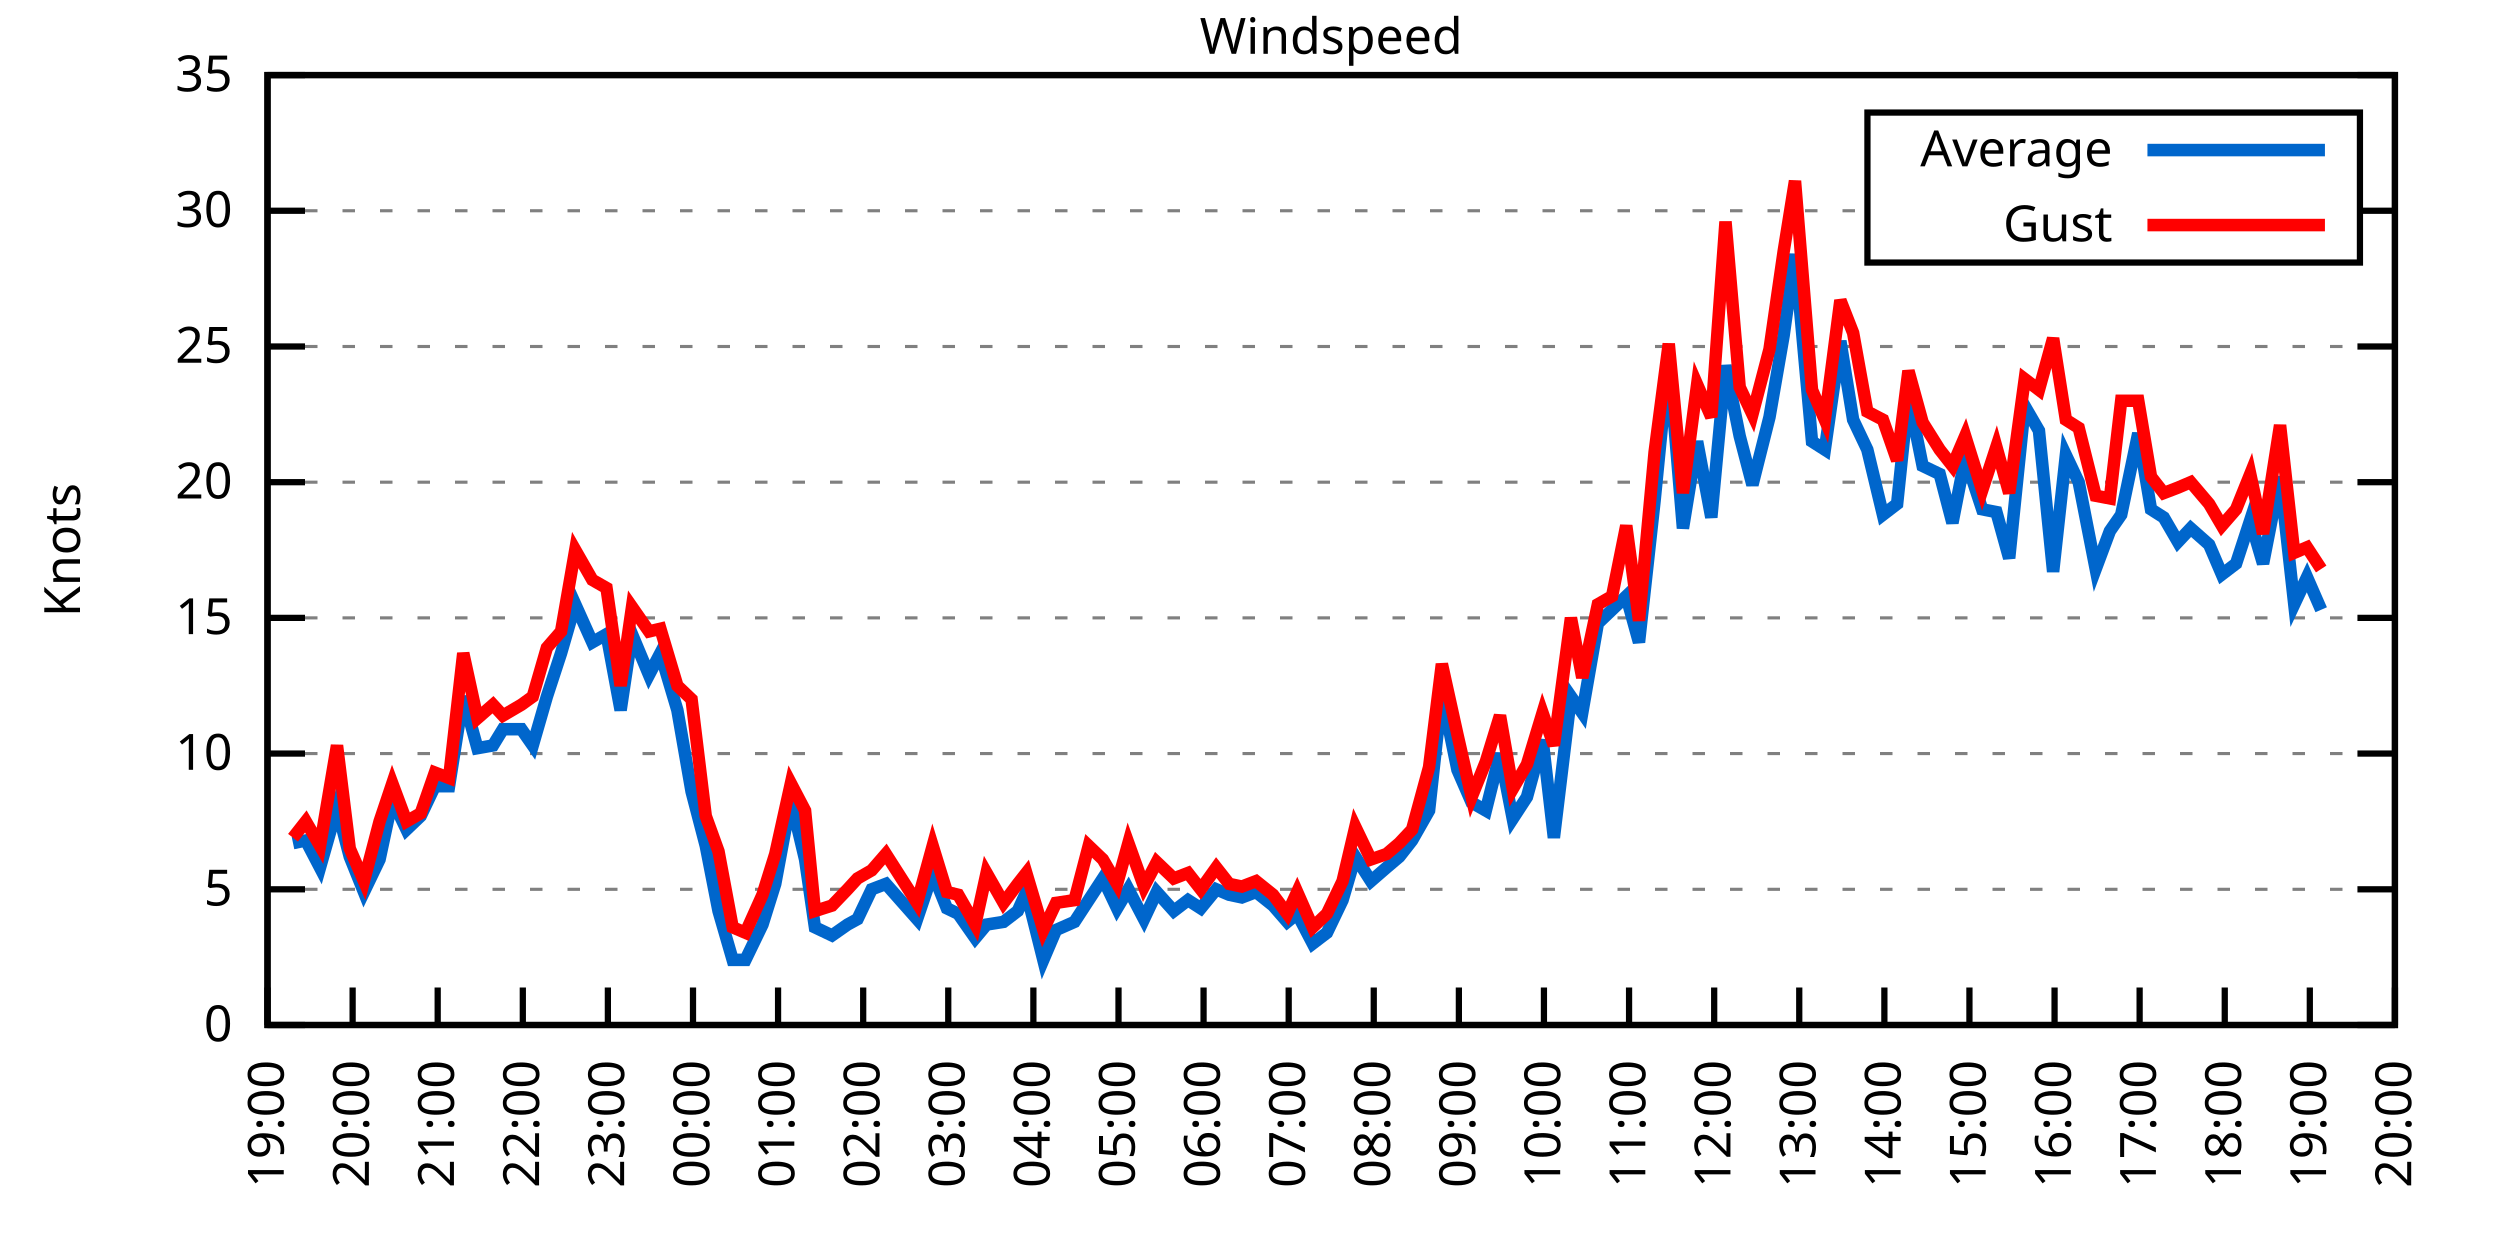
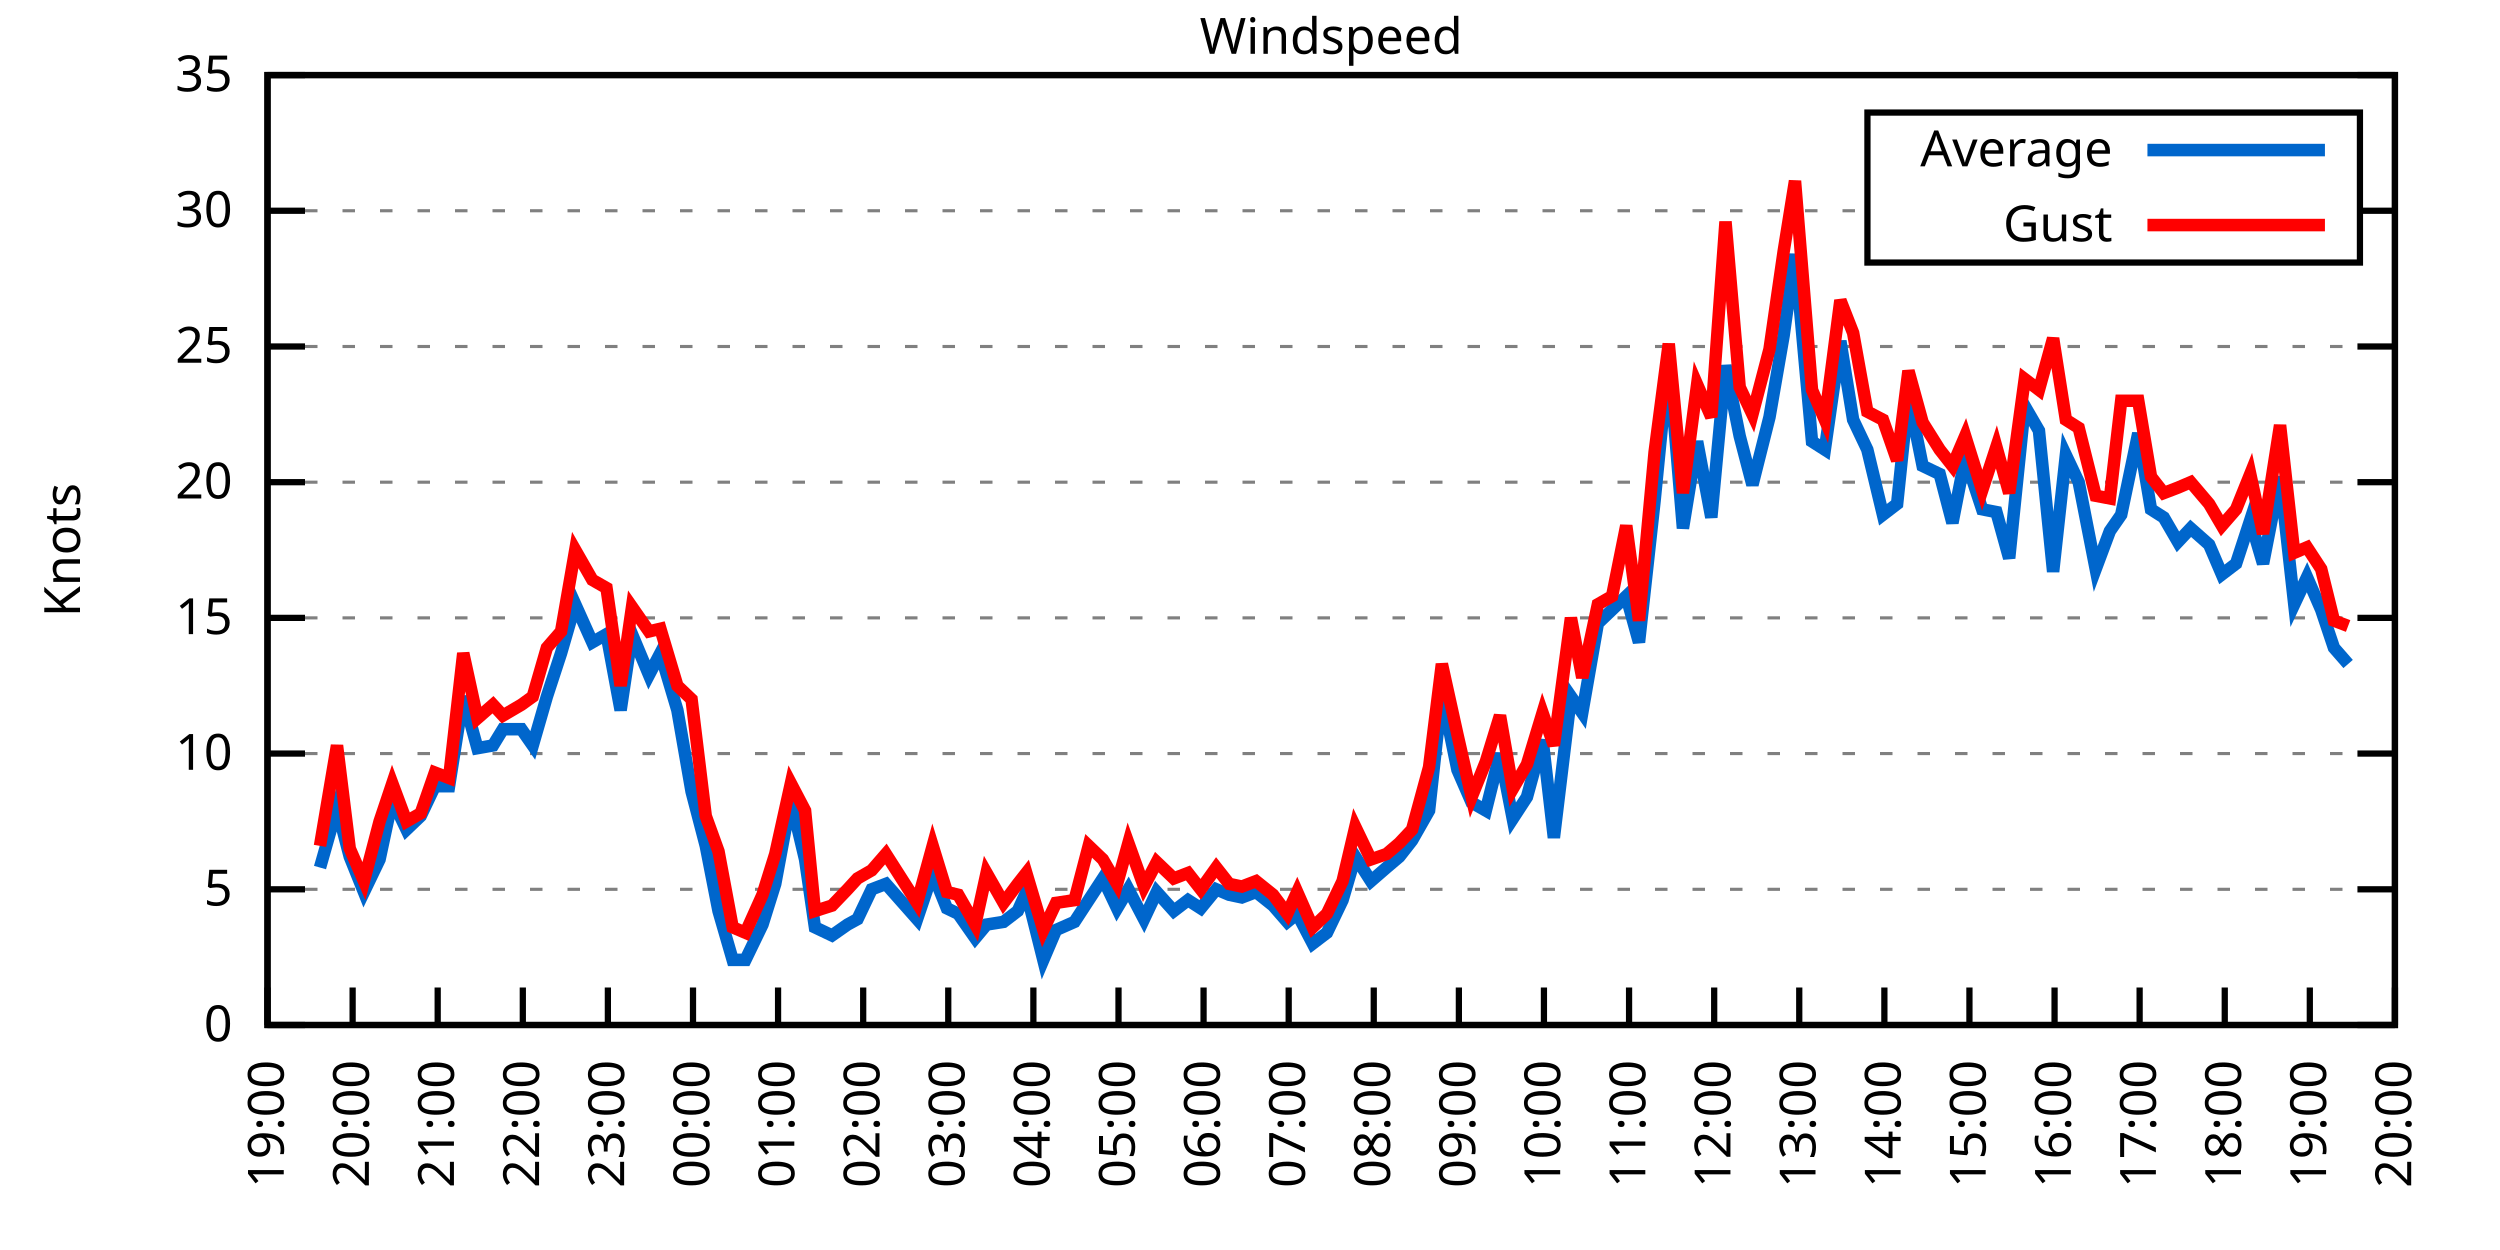
<svg xmlns="http://www.w3.org/2000/svg" xmlns:xlink="http://www.w3.org/1999/xlink" width="400" height="200" viewBox="0 0 400 200">
  <g id="gnuplot_canvas">
    <rect x="0" y="0" width="400" height="200" fill="none" />
    <defs>
      <circle id="gpDot" r="0.5" stroke-width="0.5" stroke="currentColor" />
      <path id="gpPt0" stroke-width="0.333" stroke="currentColor" d="M-1,0 h2 M0,-1 v2" />
      <path id="gpPt1" stroke-width="0.333" stroke="currentColor" d="M-1,-1 L1,1 M1,-1 L-1,1" />
      <path id="gpPt2" stroke-width="0.333" stroke="currentColor" d="M-1,0 L1,0 M0,-1 L0,1 M-1,-1 L1,1 M-1,1 L1,-1" />
      <rect id="gpPt3" stroke-width="0.333" stroke="currentColor" x="-1" y="-1" width="2" height="2" />
      <rect id="gpPt4" stroke-width="0.333" stroke="currentColor" fill="currentColor" x="-1" y="-1" width="2" height="2" />
      <circle id="gpPt5" stroke-width="0.333" stroke="currentColor" cx="0" cy="0" r="1" />
      <use xlink:href="#gpPt5" id="gpPt6" fill="currentColor" stroke="none" />
      <path id="gpPt7" stroke-width="0.333" stroke="currentColor" d="M0,-1.33 L-1.33,0.67 L1.33,0.67 z" />
      <use xlink:href="#gpPt7" id="gpPt8" fill="currentColor" stroke="none" />
      <use xlink:href="#gpPt7" id="gpPt9" stroke="currentColor" transform="rotate(180)" />
      <use xlink:href="#gpPt9" id="gpPt10" fill="currentColor" stroke="none" />
      <use xlink:href="#gpPt3" id="gpPt11" stroke="currentColor" transform="rotate(45)" />
      <use xlink:href="#gpPt11" id="gpPt12" fill="currentColor" stroke="none" />
      <path id="gpPt13" stroke-width="0.333" stroke="currentColor" d="M0,1.330 L1.265,0.411 L0.782,-1.067 L-0.782,-1.076 L-1.265,0.411 z" />
      <use xlink:href="#gpPt13" id="gpPt14" fill="currentColor" stroke="none" />
      <filter id="textbox" filterUnits="objectBoundingBox" x="0" y="0" height="1" width="1">
        <feFlood flood-color="white" flood-opacity="1" result="bgnd" />
        <feComposite in="SourceGraphic" in2="bgnd" operator="atop" />
      </filter>
      <filter id="greybox" filterUnits="objectBoundingBox" x="0" y="0" height="1" width="1">
        <feFlood flood-color="lightgrey" flood-opacity="1" result="grey" />
        <feComposite in="SourceGraphic" in2="grey" operator="atop" />
      </filter>
    </defs>
    <g fill="none" color="white" stroke="currentColor" stroke-width="1.00" stroke-linecap="butt" stroke-linejoin="miter">
</g>
    <g fill="none" color="black" stroke="currentColor" stroke-width="1.00" stroke-linecap="butt" stroke-linejoin="miter">
      <g stroke="none" shape-rendering="crispEdges">
        <polygon fill="rgb(255, 255, 255)" points="42.80,164.00 383.18,164.00 383.18,12.02 42.80,12.02 " />
      </g>
    </g>
    <g fill="none" color="black" stroke="currentColor" stroke-width="1.00" stroke-linecap="butt" stroke-linejoin="miter">
</g>
    <g fill="none" color="black" stroke="black" stroke-width="0.50" stroke-linecap="butt" stroke-linejoin="miter">
</g>
    <g fill="none" color="gray" stroke="currentColor" stroke-width="0.50" stroke-linecap="butt" stroke-linejoin="miter">
      <path stroke="gray" stroke-dasharray="2,4" class="gridline" d="M42.80,164.00 L383.19,164.00  " />
    </g>
    <g fill="none" color="gray" stroke="gray" stroke-width="1.00" stroke-linecap="butt" stroke-linejoin="miter">
</g>
    <g fill="none" color="black" stroke="currentColor" stroke-width="1.00" stroke-linecap="butt" stroke-linejoin="miter">
      <path stroke="black" d="M42.80,164.00 L48.80,164.00 M383.19,164.00 L377.19,164.00  " />
      <g transform="translate(37.20,166.60)" stroke="none" fill="black" font-family="Sans" font-size="8.00" text-anchor="end">
        <text>
          <tspan font-family="Sans"> 0</tspan>
        </text>
      </g>
    </g>
    <g fill="none" color="black" stroke="currentColor" stroke-width="1.00" stroke-linecap="butt" stroke-linejoin="miter">
</g>
    <g fill="none" color="black" stroke="black" stroke-width="0.50" stroke-linecap="butt" stroke-linejoin="miter">
</g>
    <g fill="none" color="gray" stroke="currentColor" stroke-width="0.50" stroke-linecap="butt" stroke-linejoin="miter">
      <path stroke="gray" stroke-dasharray="2,4" class="gridline" d="M42.80,142.29 L383.19,142.29  " />
    </g>
    <g fill="none" color="gray" stroke="gray" stroke-width="1.00" stroke-linecap="butt" stroke-linejoin="miter">
</g>
    <g fill="none" color="black" stroke="currentColor" stroke-width="1.00" stroke-linecap="butt" stroke-linejoin="miter">
      <path stroke="black" d="M42.80,142.29 L48.80,142.29 M383.19,142.29 L377.19,142.29  " />
      <g transform="translate(37.20,144.89)" stroke="none" fill="black" font-family="Sans" font-size="8.00" text-anchor="end">
        <text>
          <tspan font-family="Sans"> 5</tspan>
        </text>
      </g>
    </g>
    <g fill="none" color="black" stroke="currentColor" stroke-width="1.00" stroke-linecap="butt" stroke-linejoin="miter">
</g>
    <g fill="none" color="black" stroke="black" stroke-width="0.50" stroke-linecap="butt" stroke-linejoin="miter">
</g>
    <g fill="none" color="gray" stroke="currentColor" stroke-width="0.50" stroke-linecap="butt" stroke-linejoin="miter">
      <path stroke="gray" stroke-dasharray="2,4" class="gridline" d="M42.80,120.57 L383.19,120.57  " />
    </g>
    <g fill="none" color="gray" stroke="gray" stroke-width="1.00" stroke-linecap="butt" stroke-linejoin="miter">
</g>
    <g fill="none" color="black" stroke="currentColor" stroke-width="1.00" stroke-linecap="butt" stroke-linejoin="miter">
      <path stroke="black" d="M42.80,120.57 L48.80,120.57 M383.19,120.57 L377.19,120.57  " />
      <g transform="translate(37.20,123.17)" stroke="none" fill="black" font-family="Sans" font-size="8.00" text-anchor="end">
        <text>
          <tspan font-family="Sans"> 10</tspan>
        </text>
      </g>
    </g>
    <g fill="none" color="black" stroke="currentColor" stroke-width="1.00" stroke-linecap="butt" stroke-linejoin="miter">
</g>
    <g fill="none" color="black" stroke="black" stroke-width="0.50" stroke-linecap="butt" stroke-linejoin="miter">
</g>
    <g fill="none" color="gray" stroke="currentColor" stroke-width="0.50" stroke-linecap="butt" stroke-linejoin="miter">
      <path stroke="gray" stroke-dasharray="2,4" class="gridline" d="M42.80,98.86 L383.19,98.86  " />
    </g>
    <g fill="none" color="gray" stroke="gray" stroke-width="1.00" stroke-linecap="butt" stroke-linejoin="miter">
</g>
    <g fill="none" color="black" stroke="currentColor" stroke-width="1.00" stroke-linecap="butt" stroke-linejoin="miter">
      <path stroke="black" d="M42.80,98.86 L48.80,98.86 M383.19,98.86 L377.19,98.86  " />
      <g transform="translate(37.20,101.46)" stroke="none" fill="black" font-family="Sans" font-size="8.00" text-anchor="end">
        <text>
          <tspan font-family="Sans"> 15</tspan>
        </text>
      </g>
    </g>
    <g fill="none" color="black" stroke="currentColor" stroke-width="1.00" stroke-linecap="butt" stroke-linejoin="miter">
</g>
    <g fill="none" color="black" stroke="black" stroke-width="0.50" stroke-linecap="butt" stroke-linejoin="miter">
</g>
    <g fill="none" color="gray" stroke="currentColor" stroke-width="0.50" stroke-linecap="butt" stroke-linejoin="miter">
      <path stroke="gray" stroke-dasharray="2,4" class="gridline" d="M42.80,77.15 L383.19,77.15  " />
    </g>
    <g fill="none" color="gray" stroke="gray" stroke-width="1.00" stroke-linecap="butt" stroke-linejoin="miter">
</g>
    <g fill="none" color="black" stroke="currentColor" stroke-width="1.00" stroke-linecap="butt" stroke-linejoin="miter">
      <path stroke="black" d="M42.80,77.15 L48.80,77.15 M383.19,77.15 L377.19,77.15  " />
      <g transform="translate(37.20,79.75)" stroke="none" fill="black" font-family="Sans" font-size="8.00" text-anchor="end">
        <text>
          <tspan font-family="Sans"> 20</tspan>
        </text>
      </g>
    </g>
    <g fill="none" color="black" stroke="currentColor" stroke-width="1.00" stroke-linecap="butt" stroke-linejoin="miter">
</g>
    <g fill="none" color="black" stroke="black" stroke-width="0.50" stroke-linecap="butt" stroke-linejoin="miter">
</g>
    <g fill="none" color="gray" stroke="currentColor" stroke-width="0.50" stroke-linecap="butt" stroke-linejoin="miter">
      <path stroke="gray" stroke-dasharray="2,4" class="gridline" d="M42.80,55.44 L383.19,55.44  " />
    </g>
    <g fill="none" color="gray" stroke="gray" stroke-width="1.00" stroke-linecap="butt" stroke-linejoin="miter">
</g>
    <g fill="none" color="black" stroke="currentColor" stroke-width="1.00" stroke-linecap="butt" stroke-linejoin="miter">
      <path stroke="black" d="M42.80,55.44 L48.80,55.44 M383.19,55.44 L377.19,55.44  " />
      <g transform="translate(37.20,58.04)" stroke="none" fill="black" font-family="Sans" font-size="8.00" text-anchor="end">
        <text>
          <tspan font-family="Sans"> 25</tspan>
        </text>
      </g>
    </g>
    <g fill="none" color="black" stroke="currentColor" stroke-width="1.00" stroke-linecap="butt" stroke-linejoin="miter">
</g>
    <g fill="none" color="black" stroke="black" stroke-width="0.50" stroke-linecap="butt" stroke-linejoin="miter">
</g>
    <g fill="none" color="gray" stroke="currentColor" stroke-width="0.50" stroke-linecap="butt" stroke-linejoin="miter">
      <path stroke="gray" stroke-dasharray="2,4" class="gridline" d="M42.80,33.72 L298.79,33.72 M377.59,33.72 L383.19,33.72  " />
    </g>
    <g fill="none" color="gray" stroke="gray" stroke-width="1.00" stroke-linecap="butt" stroke-linejoin="miter">
</g>
    <g fill="none" color="black" stroke="currentColor" stroke-width="1.00" stroke-linecap="butt" stroke-linejoin="miter">
      <path stroke="black" d="M42.80,33.72 L48.80,33.72 M383.19,33.72 L377.19,33.72  " />
      <g transform="translate(37.20,36.32)" stroke="none" fill="black" font-family="Sans" font-size="8.00" text-anchor="end">
        <text>
          <tspan font-family="Sans"> 30</tspan>
        </text>
      </g>
    </g>
    <g fill="none" color="black" stroke="currentColor" stroke-width="1.00" stroke-linecap="butt" stroke-linejoin="miter">
</g>
    <g fill="none" color="black" stroke="black" stroke-width="0.50" stroke-linecap="butt" stroke-linejoin="miter">
</g>
    <g fill="none" color="gray" stroke="currentColor" stroke-width="0.50" stroke-linecap="butt" stroke-linejoin="miter">
      <path stroke="gray" stroke-dasharray="2,4" class="gridline" d="M42.80,12.01 L383.19,12.01  " />
    </g>
    <g fill="none" color="gray" stroke="gray" stroke-width="1.00" stroke-linecap="butt" stroke-linejoin="miter">
</g>
    <g fill="none" color="black" stroke="currentColor" stroke-width="1.00" stroke-linecap="butt" stroke-linejoin="miter">
      <path stroke="black" d="M42.80,12.01 L48.80,12.01 M383.19,12.01 L377.19,12.01  " />
      <g transform="translate(37.20,14.61)" stroke="none" fill="black" font-family="Sans" font-size="8.00" text-anchor="end">
        <text>
          <tspan font-family="Sans"> 35</tspan>
        </text>
      </g>
    </g>
    <g fill="none" color="black" stroke="currentColor" stroke-width="1.00" stroke-linecap="butt" stroke-linejoin="miter">
      <path stroke="black" d="M42.80,164.00 L42.80,158.00  " />
      <g transform="translate(45.40,169.60) rotate(270.00)" stroke="none" fill="black" font-family="Sans" font-size="8.00" text-anchor="end">
        <text>
          <tspan font-family="Sans">19:00</tspan>
        </text>
      </g>
    </g>
    <g fill="none" color="black" stroke="currentColor" stroke-width="1.00" stroke-linecap="butt" stroke-linejoin="miter">
      <path stroke="black" d="M56.42,164.00 L56.42,158.00  " />
      <g transform="translate(59.02,169.60) rotate(270.00)" stroke="none" fill="black" font-family="Sans" font-size="8.00" text-anchor="end">
        <text>
          <tspan font-family="Sans">20:00</tspan>
        </text>
      </g>
    </g>
    <g fill="none" color="black" stroke="currentColor" stroke-width="1.00" stroke-linecap="butt" stroke-linejoin="miter">
      <path stroke="black" d="M70.03,164.00 L70.03,158.00  " />
      <g transform="translate(72.63,169.60) rotate(270.00)" stroke="none" fill="black" font-family="Sans" font-size="8.00" text-anchor="end">
        <text>
          <tspan font-family="Sans">21:00</tspan>
        </text>
      </g>
    </g>
    <g fill="none" color="black" stroke="currentColor" stroke-width="1.00" stroke-linecap="butt" stroke-linejoin="miter">
      <path stroke="black" d="M83.65,164.00 L83.65,158.00  " />
      <g transform="translate(86.25,169.60) rotate(270.00)" stroke="none" fill="black" font-family="Sans" font-size="8.00" text-anchor="end">
        <text>
          <tspan font-family="Sans">22:00</tspan>
        </text>
      </g>
    </g>
    <g fill="none" color="black" stroke="currentColor" stroke-width="1.00" stroke-linecap="butt" stroke-linejoin="miter">
      <path stroke="black" d="M97.26,164.00 L97.26,158.00  " />
      <g transform="translate(99.86,169.60) rotate(270.00)" stroke="none" fill="black" font-family="Sans" font-size="8.00" text-anchor="end">
        <text>
          <tspan font-family="Sans">23:00</tspan>
        </text>
      </g>
    </g>
    <g fill="none" color="black" stroke="currentColor" stroke-width="1.00" stroke-linecap="butt" stroke-linejoin="miter">
      <path stroke="black" d="M110.88,164.00 L110.88,158.00  " />
      <g transform="translate(113.48,169.60) rotate(270.00)" stroke="none" fill="black" font-family="Sans" font-size="8.00" text-anchor="end">
        <text>
          <tspan font-family="Sans">00:00</tspan>
        </text>
      </g>
    </g>
    <g fill="none" color="black" stroke="currentColor" stroke-width="1.00" stroke-linecap="butt" stroke-linejoin="miter">
      <path stroke="black" d="M124.49,164.00 L124.49,158.00  " />
      <g transform="translate(127.09,169.60) rotate(270.00)" stroke="none" fill="black" font-family="Sans" font-size="8.00" text-anchor="end">
        <text>
          <tspan font-family="Sans">01:00</tspan>
        </text>
      </g>
    </g>
    <g fill="none" color="black" stroke="currentColor" stroke-width="1.00" stroke-linecap="butt" stroke-linejoin="miter">
      <path stroke="black" d="M138.11,164.00 L138.11,158.00  " />
      <g transform="translate(140.71,169.60) rotate(270.00)" stroke="none" fill="black" font-family="Sans" font-size="8.00" text-anchor="end">
        <text>
          <tspan font-family="Sans">02:00</tspan>
        </text>
      </g>
    </g>
    <g fill="none" color="black" stroke="currentColor" stroke-width="1.00" stroke-linecap="butt" stroke-linejoin="miter">
      <path stroke="black" d="M151.72,164.00 L151.72,158.00  " />
      <g transform="translate(154.32,169.60) rotate(270.00)" stroke="none" fill="black" font-family="Sans" font-size="8.00" text-anchor="end">
        <text>
          <tspan font-family="Sans">03:00</tspan>
        </text>
      </g>
    </g>
    <g fill="none" color="black" stroke="currentColor" stroke-width="1.00" stroke-linecap="butt" stroke-linejoin="miter">
      <path stroke="black" d="M165.34,164.00 L165.34,158.00  " />
      <g transform="translate(167.94,169.60) rotate(270.00)" stroke="none" fill="black" font-family="Sans" font-size="8.00" text-anchor="end">
        <text>
          <tspan font-family="Sans">04:00</tspan>
        </text>
      </g>
    </g>
    <g fill="none" color="black" stroke="currentColor" stroke-width="1.00" stroke-linecap="butt" stroke-linejoin="miter">
      <path stroke="black" d="M178.96,164.00 L178.96,158.00  " />
      <g transform="translate(181.56,169.60) rotate(270.00)" stroke="none" fill="black" font-family="Sans" font-size="8.00" text-anchor="end">
        <text>
          <tspan font-family="Sans">05:00</tspan>
        </text>
      </g>
    </g>
    <g fill="none" color="black" stroke="currentColor" stroke-width="1.00" stroke-linecap="butt" stroke-linejoin="miter">
      <path stroke="black" d="M192.57,164.00 L192.57,158.00  " />
      <g transform="translate(195.17,169.60) rotate(270.00)" stroke="none" fill="black" font-family="Sans" font-size="8.00" text-anchor="end">
        <text>
          <tspan font-family="Sans">06:00</tspan>
        </text>
      </g>
    </g>
    <g fill="none" color="black" stroke="currentColor" stroke-width="1.00" stroke-linecap="butt" stroke-linejoin="miter">
      <path stroke="black" d="M206.19,164.00 L206.19,158.00  " />
      <g transform="translate(208.79,169.60) rotate(270.00)" stroke="none" fill="black" font-family="Sans" font-size="8.00" text-anchor="end">
        <text>
          <tspan font-family="Sans">07:00</tspan>
        </text>
      </g>
    </g>
    <g fill="none" color="black" stroke="currentColor" stroke-width="1.00" stroke-linecap="butt" stroke-linejoin="miter">
      <path stroke="black" d="M219.80,164.00 L219.80,158.00  " />
      <g transform="translate(222.40,169.60) rotate(270.00)" stroke="none" fill="black" font-family="Sans" font-size="8.00" text-anchor="end">
        <text>
          <tspan font-family="Sans">08:00</tspan>
        </text>
      </g>
    </g>
    <g fill="none" color="black" stroke="currentColor" stroke-width="1.00" stroke-linecap="butt" stroke-linejoin="miter">
      <path stroke="black" d="M233.42,164.00 L233.42,158.00  " />
      <g transform="translate(236.02,169.60) rotate(270.00)" stroke="none" fill="black" font-family="Sans" font-size="8.00" text-anchor="end">
        <text>
          <tspan font-family="Sans">09:00</tspan>
        </text>
      </g>
    </g>
    <g fill="none" color="black" stroke="currentColor" stroke-width="1.00" stroke-linecap="butt" stroke-linejoin="miter">
      <path stroke="black" d="M247.03,164.00 L247.03,158.00  " />
      <g transform="translate(249.63,169.60) rotate(270.00)" stroke="none" fill="black" font-family="Sans" font-size="8.00" text-anchor="end">
        <text>
          <tspan font-family="Sans">10:00</tspan>
        </text>
      </g>
    </g>
    <g fill="none" color="black" stroke="currentColor" stroke-width="1.00" stroke-linecap="butt" stroke-linejoin="miter">
      <path stroke="black" d="M260.65,164.00 L260.65,158.00  " />
      <g transform="translate(263.25,169.60) rotate(270.00)" stroke="none" fill="black" font-family="Sans" font-size="8.00" text-anchor="end">
        <text>
          <tspan font-family="Sans">11:00</tspan>
        </text>
      </g>
    </g>
    <g fill="none" color="black" stroke="currentColor" stroke-width="1.00" stroke-linecap="butt" stroke-linejoin="miter">
      <path stroke="black" d="M274.27,164.00 L274.27,158.00  " />
      <g transform="translate(276.87,169.60) rotate(270.00)" stroke="none" fill="black" font-family="Sans" font-size="8.00" text-anchor="end">
        <text>
          <tspan font-family="Sans">12:00</tspan>
        </text>
      </g>
    </g>
    <g fill="none" color="black" stroke="currentColor" stroke-width="1.00" stroke-linecap="butt" stroke-linejoin="miter">
      <path stroke="black" d="M287.88,164.00 L287.88,158.00  " />
      <g transform="translate(290.48,169.60) rotate(270.00)" stroke="none" fill="black" font-family="Sans" font-size="8.00" text-anchor="end">
        <text>
          <tspan font-family="Sans">13:00</tspan>
        </text>
      </g>
    </g>
    <g fill="none" color="black" stroke="currentColor" stroke-width="1.00" stroke-linecap="butt" stroke-linejoin="miter">
      <path stroke="black" d="M301.50,164.00 L301.50,158.00  " />
      <g transform="translate(304.10,169.60) rotate(270.00)" stroke="none" fill="black" font-family="Sans" font-size="8.00" text-anchor="end">
        <text>
          <tspan font-family="Sans">14:00</tspan>
        </text>
      </g>
    </g>
    <g fill="none" color="black" stroke="currentColor" stroke-width="1.00" stroke-linecap="butt" stroke-linejoin="miter">
      <path stroke="black" d="M315.11,164.00 L315.11,158.00  " />
      <g transform="translate(317.71,169.60) rotate(270.00)" stroke="none" fill="black" font-family="Sans" font-size="8.00" text-anchor="end">
        <text>
          <tspan font-family="Sans">15:00</tspan>
        </text>
      </g>
    </g>
    <g fill="none" color="black" stroke="currentColor" stroke-width="1.00" stroke-linecap="butt" stroke-linejoin="miter">
      <path stroke="black" d="M328.73,164.00 L328.73,158.00  " />
      <g transform="translate(331.33,169.60) rotate(270.00)" stroke="none" fill="black" font-family="Sans" font-size="8.00" text-anchor="end">
        <text>
          <tspan font-family="Sans">16:00</tspan>
        </text>
      </g>
    </g>
    <g fill="none" color="black" stroke="currentColor" stroke-width="1.00" stroke-linecap="butt" stroke-linejoin="miter">
      <path stroke="black" d="M342.34,164.00 L342.34,158.00  " />
      <g transform="translate(344.94,169.60) rotate(270.00)" stroke="none" fill="black" font-family="Sans" font-size="8.00" text-anchor="end">
        <text>
          <tspan font-family="Sans">17:00</tspan>
        </text>
      </g>
    </g>
    <g fill="none" color="black" stroke="currentColor" stroke-width="1.00" stroke-linecap="butt" stroke-linejoin="miter">
      <path stroke="black" d="M355.96,164.00 L355.96,158.00  " />
      <g transform="translate(358.56,169.60) rotate(270.00)" stroke="none" fill="black" font-family="Sans" font-size="8.00" text-anchor="end">
        <text>
          <tspan font-family="Sans">18:00</tspan>
        </text>
      </g>
    </g>
    <g fill="none" color="black" stroke="currentColor" stroke-width="1.00" stroke-linecap="butt" stroke-linejoin="miter">
      <path stroke="black" d="M369.57,164.00 L369.57,158.00  " />
      <g transform="translate(372.17,169.60) rotate(270.00)" stroke="none" fill="black" font-family="Sans" font-size="8.00" text-anchor="end">
        <text>
          <tspan font-family="Sans">19:00</tspan>
        </text>
      </g>
    </g>
    <g fill="none" color="black" stroke="currentColor" stroke-width="1.00" stroke-linecap="butt" stroke-linejoin="miter">
      <path stroke="black" d="M383.19,164.00 L383.19,158.00  " />
      <g transform="translate(385.79,169.60) rotate(270.00)" stroke="none" fill="black" font-family="Sans" font-size="8.00" text-anchor="end">
        <text>
          <tspan font-family="Sans">20:00</tspan>
        </text>
      </g>
    </g>
    <g fill="none" color="black" stroke="currentColor" stroke-width="1.00" stroke-linecap="butt" stroke-linejoin="miter">
</g>
    <g fill="none" color="black" stroke="currentColor" stroke-width="1.00" stroke-linecap="butt" stroke-linejoin="miter">
      <path stroke="black" d="M42.80,12.01 L42.80,164.00 L383.19,164.00 L383.19,12.01 L42.80,12.01 Z  " />
    </g>
    <g fill="none" color="black" stroke="currentColor" stroke-width="1.00" stroke-linecap="butt" stroke-linejoin="miter">
</g>
    <g fill="none" color="black" stroke="currentColor" stroke-width="1.00" stroke-linecap="butt" stroke-linejoin="miter">
      <path stroke="black" d="M298.79,42.01 L298.79,18.01 L377.59,18.01 L377.59,42.01 L298.79,42.01 Z  " />
    </g>
    <g id="Windspeed_plot_1">
      <g fill="none" color="white" stroke="black" stroke-width="2.00" stroke-linecap="butt" stroke-linejoin="miter">
</g>
      <g fill="none" color="black" stroke="currentColor" stroke-width="2.00" stroke-linecap="butt" stroke-linejoin="miter">
        <g transform="translate(337.99,26.61)" stroke="none" fill="black" font-family="Sans" font-size="8.00" text-anchor="end">
          <text>
            <tspan font-family="Sans">Average</tspan>
          </text>
        </g>
      </g>
      <g fill="none" color="black" stroke="currentColor" stroke-width="2.00" stroke-linecap="butt" stroke-linejoin="miter">
-         <path stroke="rgb(  0, 102, 204)" d="M343.59,24.01 L371.99,24.01 M46.88,134.90 L48.93,134.47 L51.20,138.81 L53.92,129.26 L55.96,137.08 L58.23,142.72   L60.73,137.51 L62.77,127.96 L65.04,132.73 L67.31,130.56 L69.58,125.79 L71.85,125.79 L74.12,111.45 L76.39,119.71   L78.88,119.27 L80.47,116.67 L83.42,116.67 L85.24,119.27 L87.50,111.45 L89.77,104.51 L92.04,96.69 L94.77,102.77   L97.04,101.47 L99.30,113.63 L101.12,101.47 L103.84,107.98 L105.66,104.51 L108.38,113.63 L110.65,126.65 L112.92,135.34   L114.96,145.76 L117.23,153.58 L119.27,153.58 L122.00,147.93 L124.04,141.42 L126.54,127.96 L128.81,137.51 L130.39,148.37   L133.12,149.67 L135.61,147.93 L137.20,147.06 L139.47,142.29 L141.74,141.42 L146.73,147.06 L149.23,139.68 L151.50,145.33   L153.31,146.20 L156.04,150.10 L157.85,147.93 L160.57,147.50 L162.84,145.76 L164.21,142.72 L166.93,153.58 L168.97,148.80   L171.92,147.50 L174.19,144.02 L176.46,140.55 L178.73,145.33 L180.54,142.29 L183.04,147.06 L185.08,142.72 L187.81,145.76   L190.08,144.02 L192.12,145.33 L194.61,142.29 L196.66,143.16 L198.70,143.59 L200.97,142.72 L203.69,144.89 L205.96,147.50   L207.55,146.20 L210.04,150.97 L212.31,149.24 L214.81,144.02 L216.85,137.08 L219.35,140.98 L221.85,138.81 L223.89,137.08   L225.93,134.47 L228.65,129.69 L230.70,111.02 L233.19,123.18 L235.46,128.39 L237.73,129.69 L240.00,120.57 L242.04,131.00   L244.31,127.52 L246.81,118.40 L248.62,134.04 L251.35,111.45 L253.16,114.06 L255.66,99.73 L257.93,97.56 L260.20,95.39   L262.24,102.77 L264.73,80.19 L267.00,57.17 L269.27,84.53 L271.54,70.63 L273.81,82.79 L276.08,58.48 L278.35,69.77   L280.39,77.58 L283.12,66.73 L285.38,53.70 L287.20,40.67 L289.92,70.63 L291.97,71.94 L294.46,54.57 L296.50,67.16   L298.77,71.94 L301.27,82.36 L303.54,80.62 L305.35,63.25 L307.62,74.54 L310.35,75.85 L312.39,83.66 L314.43,73.24   L317.15,81.49 L319.42,81.93 L321.47,89.31 L323.96,64.99 L326.23,68.90 L328.50,91.48 L330.54,72.81 L332.59,77.15   L335.31,91.04 L337.58,84.97 L339.39,82.36 L342.12,69.33 L344.16,81.49 L346.20,82.79 L348.47,86.70 L350.51,84.53   L353.46,87.14 L355.50,91.91 L357.77,90.18 L360.04,83.23 L362.09,90.18 L364.81,76.28 L367.08,96.69 L369.12,92.35   L371.39,97.56  " />
+         <path stroke="rgb(  0, 102, 204)" d="M343.59,24.01 L371.99,24.01 M51.20,138.81 L53.92,129.26 L55.96,137.08 L58.23,142.72 L60.73,137.51 L62.77,127.96   L65.04,132.73 L67.31,130.56 L69.58,125.79 L71.85,125.79 L74.12,111.45 L76.39,119.71 L78.88,119.27 L80.47,116.67   L83.42,116.67 L85.24,119.27 L87.50,111.45 L89.77,104.51 L92.04,96.69 L94.77,102.77 L97.04,101.47 L99.30,113.63   L101.12,101.47 L103.84,107.98 L105.66,104.51 L108.38,113.63 L110.65,126.65 L112.92,135.34 L114.96,145.76 L117.23,153.58   L119.27,153.58 L122.00,147.93 L124.04,141.42 L126.54,127.96 L128.81,137.51 L130.39,148.37 L133.12,149.67 L135.61,147.93   L137.20,147.06 L139.47,142.29 L141.74,141.42 L146.73,147.06 L149.23,139.68 L151.50,145.33 L153.31,146.20 L156.04,150.10   L157.85,147.93 L160.57,147.50 L162.84,145.76 L164.21,142.72 L166.93,153.58 L168.97,148.80 L171.92,147.50 L174.19,144.02   L176.46,140.55 L178.73,145.33 L180.54,142.29 L183.04,147.06 L185.08,142.72 L187.81,145.76 L190.08,144.02 L192.12,145.33   L194.61,142.29 L196.66,143.16 L198.70,143.59 L200.97,142.72 L203.69,144.89 L205.96,147.50 L207.55,146.20 L210.04,150.97   L212.31,149.24 L214.81,144.02 L216.85,137.08 L219.35,140.98 L221.85,138.81 L223.89,137.08 L225.93,134.47 L228.65,129.69   L230.70,111.02 L233.19,123.18 L235.46,128.39 L237.73,129.69 L240.00,120.57 L242.04,131.00 L244.31,127.52 L246.81,118.40   L248.62,134.04 L251.35,111.45 L253.16,114.06 L255.66,99.73 L257.93,97.56 L260.20,95.39 L262.24,102.77 L264.73,80.19   L267.00,57.17 L269.27,84.53 L271.54,70.63 L273.81,82.79 L276.08,58.48 L278.35,69.77 L280.39,77.58 L283.12,66.73   L285.38,53.70 L287.20,40.67 L289.92,70.63 L291.97,71.94 L294.46,54.57 L296.50,67.16 L298.77,71.94 L301.27,82.36   L303.54,80.62 L305.35,63.25 L307.62,74.54 L310.35,75.85 L312.39,83.66 L314.43,73.24 L317.15,81.49 L319.42,81.93   L321.47,89.31 L323.96,64.99 L326.23,68.90 L328.50,91.48 L330.54,72.81 L332.59,77.15 L335.31,91.04 L337.58,84.97   L339.39,82.36 L342.12,69.33 L344.16,81.49 L346.20,82.79 L348.47,86.70 L350.51,84.53 L353.46,87.14 L355.50,91.91   L357.77,90.18 L360.04,83.23 L362.09,90.18 L364.81,76.28 L367.08,96.69 L369.12,92.35 L371.39,97.56 L373.43,103.64   L375.70,106.24  " />
      </g>
    </g>
    <g id="Windspeed_plot_2">
      <g fill="none" color="black" stroke="currentColor" stroke-width="2.00" stroke-linecap="butt" stroke-linejoin="miter">
        <g transform="translate(337.99,38.61)" stroke="none" fill="black" font-family="Sans" font-size="8.00" text-anchor="end">
          <text>
            <tspan font-family="Sans">Gust</tspan>
          </text>
        </g>
      </g>
      <g fill="none" color="black" stroke="currentColor" stroke-width="2.00" stroke-linecap="butt" stroke-linejoin="miter">
-         <path stroke="rgb(255,   0,   0)" d="M343.59,36.01 L371.99,36.01 M46.88,134.04 L48.93,131.43 L51.20,135.34 L53.92,119.27 L55.96,135.77 L58.23,140.98   L60.73,131.43 L62.77,125.35 L65.04,131.43 L67.31,130.13 L69.58,123.61 L71.85,124.48 L74.12,104.51 L76.39,114.93   L78.88,112.76 L80.47,114.49 L83.42,112.76 L85.24,111.45 L87.50,103.64 L89.77,101.03 L92.04,88.00 L94.77,92.78   L97.04,94.08 L99.30,109.72 L101.12,97.12 L103.84,101.03 L105.66,100.60 L108.38,109.72 L110.65,111.89 L112.92,130.56   L114.96,136.21 L117.23,148.37 L119.27,149.24 L122.00,143.16 L124.04,136.64 L126.54,125.35 L128.81,129.69 L130.39,145.76   L133.12,144.89 L135.61,142.29 L137.20,140.55 L139.47,139.25 L141.74,136.64 L146.73,144.46 L149.23,135.34 L151.50,142.72   L153.31,143.16 L156.04,147.93 L157.85,139.68 L160.57,144.46 L162.84,141.42 L164.21,139.68 L166.93,148.80 L168.97,144.46   L171.92,144.02 L174.19,135.34 L176.46,137.51 L178.73,141.42 L180.54,134.90 L183.04,141.85 L185.08,137.94 L187.81,140.55   L190.08,139.68 L192.12,142.29 L194.61,138.81 L196.66,141.42 L198.70,141.85 L200.97,140.98 L203.69,143.16 L205.96,146.20   L207.55,142.72 L210.04,148.37 L212.31,146.20 L214.81,140.98 L216.85,132.30 L219.35,137.51 L221.85,136.64 L223.89,134.90   L225.93,132.73 L228.65,122.75 L230.70,106.24 L233.19,117.53 L235.46,127.52 L237.73,121.88 L240.00,114.49 L242.04,126.22   L244.31,122.31 L246.81,114.06 L248.62,119.27 L251.35,98.86 L253.16,108.42 L255.66,96.69 L257.93,95.39 L260.20,84.10   L262.24,99.30 L264.73,72.37 L267.00,55.00 L269.27,78.89 L271.54,61.52 L273.81,66.73 L276.08,35.46 L278.35,61.95   L280.39,66.29 L283.12,55.87 L285.38,40.24 L287.20,28.95 L289.92,62.38 L291.97,67.16 L294.46,48.05 L296.50,53.26   L298.77,65.86 L301.27,67.16 L303.54,73.67 L305.35,59.34 L307.62,67.59 L310.35,71.94 L312.39,74.54 L314.43,69.77   L317.15,78.45 L319.42,71.50 L321.47,78.89 L323.96,60.65 L326.23,62.38 L328.50,54.13 L330.54,67.16 L332.59,68.46   L335.31,79.32 L337.58,79.75 L339.39,64.12 L342.12,64.12 L344.16,76.28 L346.20,78.89 L348.47,78.02 L350.51,77.15   L353.46,80.62 L355.50,84.10 L357.77,81.49 L360.04,75.85 L362.09,85.40 L364.81,68.03 L367.08,88.44 L369.12,87.57   L371.39,91.04  " />
+         <path stroke="rgb(255,   0,   0)" d="M343.59,36.01 L371.99,36.01 M51.20,135.34 L53.92,119.27 L55.96,135.77 L58.23,140.98 L60.73,131.43 L62.77,125.35   L65.04,131.43 L67.31,130.13 L69.58,123.61 L71.85,124.48 L74.12,104.51 L76.39,114.93 L78.88,112.76 L80.47,114.49   L83.42,112.76 L85.24,111.45 L87.50,103.64 L89.77,101.03 L92.04,88.00 L94.77,92.78 L97.04,94.08 L99.30,109.72   L101.12,97.12 L103.84,101.03 L105.66,100.60 L108.38,109.72 L110.65,111.89 L112.92,130.56 L114.96,136.21 L117.23,148.37   L119.27,149.24 L122.00,143.16 L124.04,136.64 L126.54,125.35 L128.81,129.69 L130.39,145.76 L133.12,144.89 L135.61,142.29   L137.20,140.55 L139.47,139.25 L141.74,136.64 L146.73,144.46 L149.23,135.34 L151.50,142.72 L153.31,143.16 L156.04,147.93   L157.85,139.68 L160.57,144.46 L162.84,141.42 L164.21,139.68 L166.93,148.80 L168.97,144.46 L171.92,144.02 L174.19,135.34   L176.46,137.51 L178.73,141.42 L180.54,134.90 L183.04,141.85 L185.08,137.94 L187.81,140.55 L190.08,139.68 L192.12,142.29   L194.61,138.81 L196.66,141.42 L198.70,141.85 L200.97,140.98 L203.69,143.16 L205.96,146.20 L207.55,142.72 L210.04,148.37   L212.31,146.20 L214.81,140.98 L216.85,132.30 L219.35,137.51 L221.85,136.64 L223.89,134.90 L225.93,132.73 L228.65,122.75   L230.70,106.24 L233.19,117.53 L235.46,127.52 L237.73,121.88 L240.00,114.49 L242.04,126.22 L244.31,122.31 L246.81,114.06   L248.62,119.27 L251.35,98.86 L253.16,108.42 L255.66,96.69 L257.93,95.39 L260.20,84.10 L262.24,99.30 L264.73,72.37   L267.00,55.00 L269.27,78.89 L271.54,61.52 L273.81,66.73 L276.08,35.46 L278.35,61.95 L280.39,66.29 L283.12,55.87   L285.38,40.24 L287.20,28.95 L289.92,62.38 L291.97,67.16 L294.46,48.05 L296.50,53.26 L298.77,65.86 L301.27,67.16   L303.54,73.67 L305.35,59.34 L307.62,67.59 L310.35,71.94 L312.39,74.54 L314.43,69.77 L317.15,78.45 L319.42,71.50   L321.47,78.89 L323.96,60.65 L326.23,62.38 L328.50,54.13 L330.54,67.16 L332.59,68.46 L335.31,79.32 L337.58,79.75   L339.39,64.12 L342.12,64.12 L344.16,76.28 L346.20,78.89 L348.47,78.02 L350.51,77.15 L353.46,80.62 L355.50,84.10   L357.77,81.49 L360.04,75.85 L362.09,85.40 L364.81,68.03 L367.08,88.44 L369.12,87.57 L371.39,91.04 L373.43,99.30   L375.70,100.16  " />
      </g>
    </g>
    <g fill="none" color="black" stroke="currentColor" stroke-width="2.00" stroke-linecap="butt" stroke-linejoin="miter">
</g>
    <g fill="none" color="black" stroke="black" stroke-width="1.00" stroke-linecap="butt" stroke-linejoin="miter">
</g>
    <g fill="none" color="black" stroke="currentColor" stroke-width="1.00" stroke-linecap="butt" stroke-linejoin="miter">
      <path stroke="black" d="M42.80,12.01 L42.80,164.00 L383.19,164.00 L383.19,12.01 L42.80,12.01 Z  " />
      <g transform="translate(12.80,88.01) rotate(270.00)" stroke="none" fill="black" font-family="Sans" font-size="8.00" text-anchor="middle">
        <text>
          <tspan font-family="Sans">Knots</tspan>
        </text>
      </g>
    </g>
    <g fill="none" color="black" stroke="currentColor" stroke-width="1.00" stroke-linecap="butt" stroke-linejoin="miter">
</g>
    <g fill="none" color="black" stroke="currentColor" stroke-width="1.00" stroke-linecap="butt" stroke-linejoin="miter">
      <g transform="translate(212.99,8.61)" stroke="none" fill="black" font-family="Sans" font-size="8.00" text-anchor="middle">
        <text>
          <tspan font-family="Sans">Windspeed</tspan>
        </text>
      </g>
    </g>
    <g fill="none" color="black" stroke="currentColor" stroke-width="1.00" stroke-linecap="butt" stroke-linejoin="miter">
</g>
  </g>
</svg>
